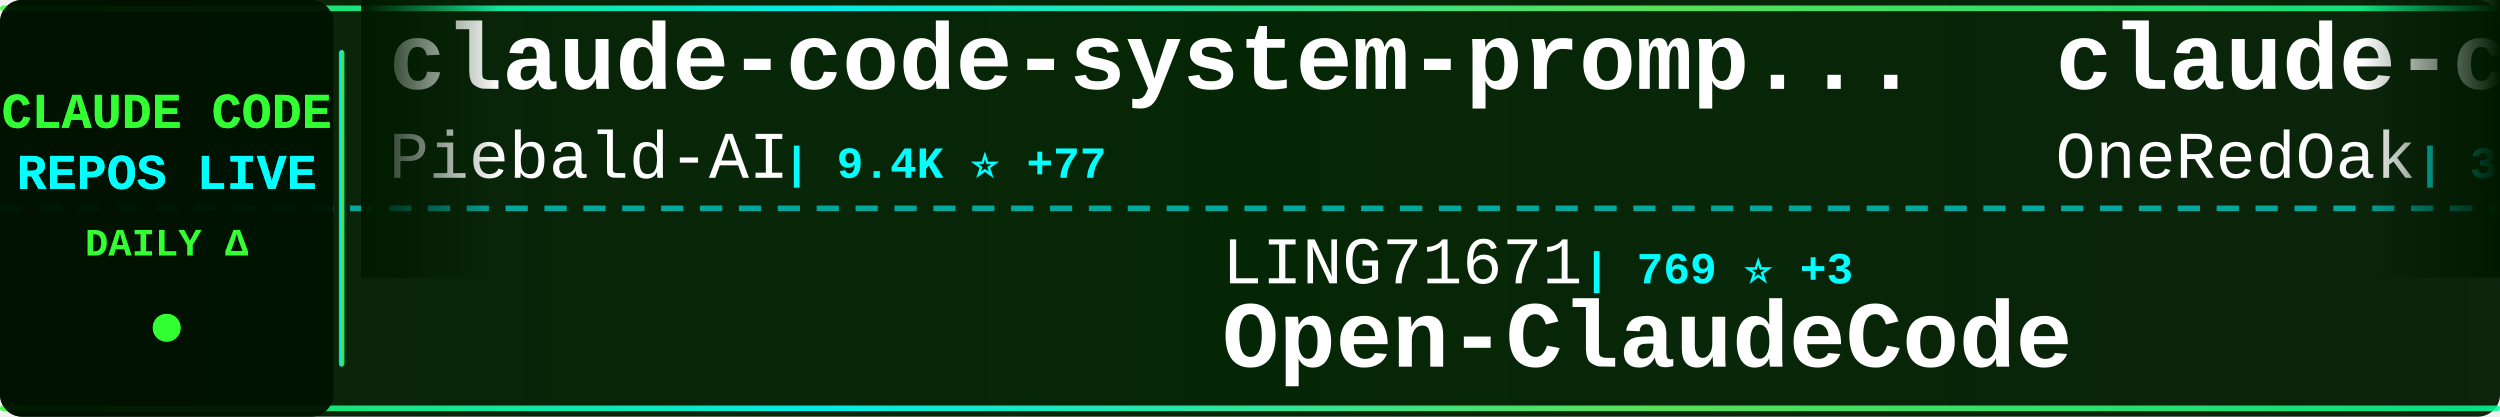
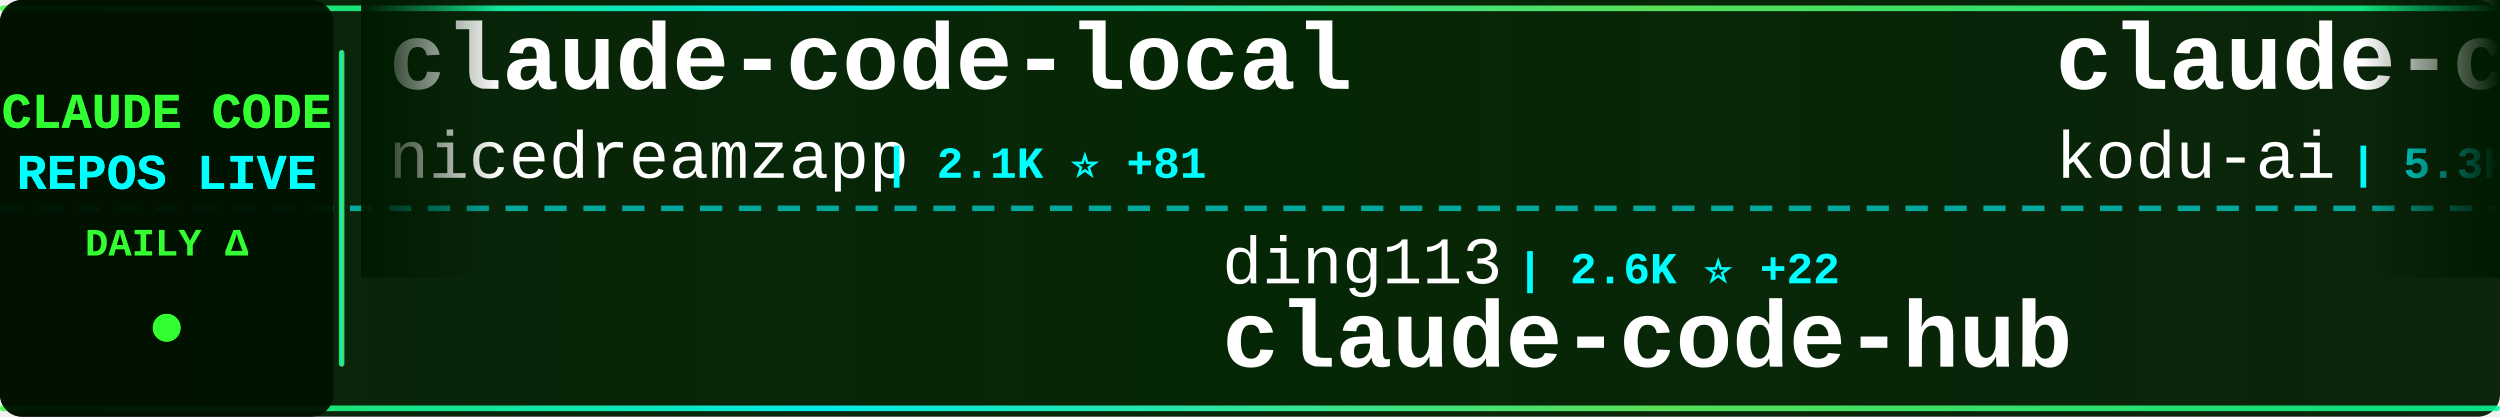
<svg xmlns="http://www.w3.org/2000/svg" width="900" height="150">
  <defs>
    <linearGradient id="tickerBg" x1="0%" y1="0%" x2="100%" y2="0%">
      <stop offset="0%" style="stop-color:#001a00;stop-opacity:0.95" />
      <stop offset="50%" style="stop-color:#002200;stop-opacity:0.98" />
      <stop offset="100%" style="stop-color:#001a00;stop-opacity:0.95" />
    </linearGradient>
    <linearGradient id="borderGrad" x1="0%" y1="0%" x2="100%" y2="0%">
      <stop offset="0%" style="stop-color:#33ff33;stop-opacity:0.85">
        <animate attributeName="stop-opacity" values="0.85;1;0.85" dur="2s" repeatCount="indefinite" />
      </stop>
      <stop offset="33%" style="stop-color:#00ffff;stop-opacity:0.9">
        <animate attributeName="stop-opacity" values="0.9;1;0.9" dur="2.2s" repeatCount="indefinite" />
      </stop>
      <stop offset="66%" style="stop-color:#66ff66;stop-opacity:0.85">
        <animate attributeName="stop-opacity" values="0.85;1;0.85" dur="1.8s" repeatCount="indefinite" />
      </stop>
      <stop offset="100%" style="stop-color:#00ff99;stop-opacity:0.85">
        <animate attributeName="stop-opacity" values="0.85;1;0.85" dur="2s" repeatCount="indefinite" />
      </stop>
    </linearGradient>
    <filter id="textGlow">
      <feGaussianBlur stdDeviation="0.1" result="coloredBlur" />
      <feMerge>
        <feMergeNode in="coloredBlur" />
        <feMergeNode in="SourceGraphic" />
      </feMerge>
    </filter>
    <filter id="metricGlow">
      <feGaussianBlur stdDeviation="0.2" result="coloredBlur" />
      <feMerge>
        <feMergeNode in="coloredBlur" />
        <feMergeNode in="SourceGraphic" />
      </feMerge>
    </filter>
    <linearGradient id="leftFade" x1="0%" y1="0%" x2="100%" y2="0%">
      <stop offset="0%" style="stop-color:#001a00;stop-opacity:1" />
      <stop offset="100%" style="stop-color:#001a00;stop-opacity:0" />
    </linearGradient>
    <linearGradient id="rightFade" x1="0%" y1="0%" x2="100%" y2="0%">
      <stop offset="0%" style="stop-color:#001a00;stop-opacity:0" />
      <stop offset="100%" style="stop-color:#001a00;stop-opacity:1" />
    </linearGradient>
  </defs>
  <rect width="900" height="150" fill="url(#tickerBg)" rx="8" />
  <rect x="0" y="2" width="900" height="2" fill="url(#borderGrad)" rx="1" />
  <rect x="0" y="146" width="900" height="2" fill="url(#borderGrad)" rx="1" />
  <line x1="0" y1="75" x2="900" y2="75" stroke="#00ffff" stroke-width="2" stroke-dasharray="8 6" opacity="0.6" />
  <rect x="0" y="0" width="120" height="150" fill="#001100" opacity="0.95" rx="8" />
  <text x="60" y="46" font-family="'Courier New', monospace" font-size="18" font-weight="bold" fill="#33ff33" text-anchor="middle" filter="url(#textGlow)">
    CLAUDE CODE
  </text>
  <text x="60" y="68" font-family="'Courier New', monospace" font-size="18" font-weight="bold" fill="#00ffff" text-anchor="middle" filter="url(#textGlow)">
    REPOS LIVE
  </text>
  <text x="60" y="92" font-family="'Courier New', monospace" font-size="14" font-weight="bold" fill="#33ff33" text-anchor="middle">
    DAILY Δ
  </text>
  <circle cx="60" cy="118" r="5" fill="#33ff33" filter="url(#metricGlow)">
    <animate attributeName="r" values="4;6;4" dur="1.5s" repeatCount="indefinite" />
    <animate attributeName="opacity" values="0.6;1;0.6" dur="1.5s" repeatCount="indefinite" />
  </circle>
  <rect x="122" y="18" width="2" height="114" fill="url(#borderGrad)" rx="1" />
  <clipPath id="tickerClip">
    <rect x="130" y="0" width="770" height="150" />
  </clipPath>
  <g clip-path="url(#tickerClip)">
    <g id="tickerItems">
      <animateTransform attributeName="transform" attributeType="XML" type="translate" from="0 0" to="-3000 0" dur="54s" repeatCount="indefinite" />
      <g transform="translate(0, 0)">
-         <text x="140" y="32" font-family="'Courier New', monospace" font-size="34" font-weight="bold" fill="#ffffff">claude-code-system-promp...</text>
-         <text x="140" y="64" font-family="'Courier New', monospace" font-size="24" font-weight="normal" fill="#ffffff" opacity="1.0">Piebald-AI</text>
-         <text x="282" y="64" font-family="'Courier New', monospace" font-size="16" font-weight="bold" fill="#00ffff"> | 9.4K ⭐ +77</text>
+         <text x="140" y="32" font-family="'Courier New', monospace" font-size="34" font-weight="bold" fill="#ffffff">claude-code-local</text>
+         <text x="140" y="64" font-family="'Courier New', monospace" font-size="24" font-weight="normal" fill="#ffffff" opacity="1.0">nicedreamzapp</text>
+         <text x="318" y="64" font-family="'Courier New', monospace" font-size="16" font-weight="bold" fill="#00ffff"> | 2.1K ⭐ +81</text>
      </g>
      <g transform="translate(300, 0)">
-         <text x="140" y="102" font-family="'Courier New', monospace" font-size="24" font-weight="normal" fill="#ffffff" opacity="1.0">LING71671</text>
-         <text x="270" y="102" font-family="'Courier New', monospace" font-size="16" font-weight="bold" fill="#00ffff"> | 769 ⭐ +3</text>
-         <text x="140" y="132" font-family="'Courier New', monospace" font-size="34" font-weight="bold" fill="#ffffff">Open-ClaudeCode</text>
+         <text x="140" y="102" font-family="'Courier New', monospace" font-size="24" font-weight="normal" fill="#ffffff" opacity="1.0">ding113</text>
+         <text x="246" y="102" font-family="'Courier New', monospace" font-size="16" font-weight="bold" fill="#00ffff"> | 2.6K ⭐ +22</text>
+         <text x="140" y="132" font-family="'Courier New', monospace" font-size="34" font-weight="bold" fill="#ffffff">claude-code-hub</text>
      </g>
      <g transform="translate(600, 0)">
+         <text x="140" y="32" font-family="'Courier New', monospace" font-size="34" font-weight="bold" fill="#ffffff">claude-coder</text>
+         <text x="140" y="64" font-family="'Courier New', monospace" font-size="24" font-weight="normal" fill="#ffffff" opacity="1.0">kodu-ai</text>
+         <text x="246" y="64" font-family="'Courier New', monospace" font-size="16" font-weight="bold" fill="#00ffff"> | 5.3K ⭐</text>
+       </g>
+       <g transform="translate(900, 0)">
+         <text x="140" y="102" font-family="'Courier New', monospace" font-size="24" font-weight="normal" fill="#ffffff" opacity="1.0">zstmfhy</text>
+         <text x="246" y="102" font-family="'Courier New', monospace" font-size="16" font-weight="bold" fill="#00ffff"> | 190 ⭐</text>
+         <text x="140" y="132" font-family="'Courier New', monospace" font-size="34" font-weight="bold" fill="#ffffff">Claude-code</text>
+       </g>
+       <g transform="translate(1200, 0)">
+         <text x="140" y="32" font-family="'Courier New', monospace" font-size="34" font-weight="bold" fill="#ffffff">claude-howto</text>
+         <text x="140" y="64" font-family="'Courier New', monospace" font-size="24" font-weight="normal" fill="#ffffff" opacity="1.0">luongnv89</text>
+         <text x="270" y="64" font-family="'Courier New', monospace" font-size="16" font-weight="bold" fill="#00ffff"> | 28.4K ⭐ +213</text>
+       </g>
+       <g transform="translate(1500, 0)">
+         <text x="140" y="102" font-family="'Courier New', monospace" font-size="24" font-weight="normal" fill="#ffffff" opacity="1.0">JrCx7scC</text>
+         <text x="258" y="102" font-family="'Courier New', monospace" font-size="16" font-weight="bold" fill="#00ffff"> | 359 ⭐ +3</text>
+         <text x="140" y="132" font-family="'Courier New', monospace" font-size="34" font-weight="bold" fill="#ffffff">claude-code-source</text>
+       </g>
+       <g transform="translate(1800, 0)">
+         <text x="140" y="32" font-family="'Courier New', monospace" font-size="34" font-weight="bold" fill="#ffffff">claude-code-security-rev...</text>
+         <text x="140" y="64" font-family="'Courier New', monospace" font-size="24" font-weight="normal" fill="#ffffff" opacity="1.0">anthropics</text>
+         <text x="282" y="64" font-family="'Courier New', monospace" font-size="16" font-weight="bold" fill="#00ffff"> | 4.4K ⭐ +12</text>
+       </g>
+       <g transform="translate(2100, 0)">
+         <text x="140" y="102" font-family="'Courier New', monospace" font-size="24" font-weight="normal" fill="#ffffff" opacity="1.0">pedrohcgs</text>
+         <text x="270" y="102" font-family="'Courier New', monospace" font-size="16" font-weight="bold" fill="#00ffff"> | 972 ⭐ +5</text>
+         <text x="140" y="132" font-family="'Courier New', monospace" font-size="34" font-weight="bold" fill="#ffffff">claude-code-my-workflow</text>
+       </g>
+       <g transform="translate(2400, 0)">
        <text x="140" y="32" font-family="'Courier New', monospace" font-size="34" font-weight="bold" fill="#ffffff">claude-code-workflows</text>
        <text x="140" y="64" font-family="'Courier New', monospace" font-size="24" font-weight="normal" fill="#ffffff" opacity="1.0">OneRedOak</text>
        <text x="270" y="64" font-family="'Courier New', monospace" font-size="16" font-weight="bold" fill="#00ffff"> | 3.8K ⭐</text>
      </g>
-       <g transform="translate(900, 0)">
-         <text x="140" y="102" font-family="'Courier New', monospace" font-size="24" font-weight="normal" fill="#ffffff" opacity="1.0">wanshuiyin</text>
-         <text x="282" y="102" font-family="'Courier New', monospace" font-size="16" font-weight="bold" fill="#00ffff"> | 7.3K ⭐ +71</text>
-         <text x="140" y="132" font-family="'Courier New', monospace" font-size="34" font-weight="bold" fill="#ffffff">Auto-claude-code-researc...</text>
-       </g>
-       <g transform="translate(1200, 0)">
-         <text x="140" y="32" font-family="'Courier New', monospace" font-size="34" font-weight="bold" fill="#ffffff">claude-code-showcase</text>
-         <text x="140" y="64" font-family="'Courier New', monospace" font-size="24" font-weight="normal" fill="#ffffff" opacity="1.0">ChrisWiles</text>
-         <text x="282" y="64" font-family="'Courier New', monospace" font-size="16" font-weight="bold" fill="#00ffff"> | 5.8K ⭐ +5</text>
-       </g>
-       <g transform="translate(1500, 0)">
-         <text x="140" y="102" font-family="'Courier New', monospace" font-size="24" font-weight="normal" fill="#ffffff" opacity="1.0">alejandrobalderas</text>
-         <text x="366" y="102" font-family="'Courier New', monospace" font-size="16" font-weight="bold" fill="#00ffff"> | 1.7K ⭐ +20</text>
-         <text x="140" y="132" font-family="'Courier New', monospace" font-size="34" font-weight="bold" fill="#ffffff">claude-code-from-source</text>
-       </g>
-       <g transform="translate(1800, 0)">
-         <text x="140" y="32" font-family="'Courier New', monospace" font-size="34" font-weight="bold" fill="#ffffff">claude-code-source-build</text>
-         <text x="140" y="64" font-family="'Courier New', monospace" font-size="24" font-weight="normal" fill="#ffffff" opacity="1.0">andrew-kramer-inno</text>
-         <text x="378" y="64" font-family="'Courier New', monospace" font-size="16" font-weight="bold" fill="#00ffff"> | 576 ⭐ +1</text>
-       </g>
-       <g transform="translate(2100, 0)">
-         <text x="140" y="102" font-family="'Courier New', monospace" font-size="24" font-weight="normal" fill="#ffffff" opacity="1.0">bfly123</text>
-         <text x="246" y="102" font-family="'Courier New', monospace" font-size="16" font-weight="bold" fill="#00ffff"> | 2.3K ⭐ +15</text>
-         <text x="140" y="132" font-family="'Courier New', monospace" font-size="34" font-weight="bold" fill="#ffffff">claude_code_bridge</text>
-       </g>
-       <g transform="translate(2400, 0)">
-         <text x="140" y="32" font-family="'Courier New', monospace" font-size="34" font-weight="bold" fill="#ffffff">claude-code-hub</text>
-         <text x="140" y="64" font-family="'Courier New', monospace" font-size="24" font-weight="normal" fill="#ffffff" opacity="1.0">ding113</text>
-         <text x="246" y="64" font-family="'Courier New', monospace" font-size="16" font-weight="bold" fill="#00ffff"> | 2.6K ⭐ +20</text>
-       </g>
      <g transform="translate(2700, 0)">
-         <text x="140" y="102" font-family="'Courier New', monospace" font-size="24" font-weight="normal" fill="#ffffff" opacity="1.0">frankbria</text>
-         <text x="270" y="102" font-family="'Courier New', monospace" font-size="16" font-weight="bold" fill="#00ffff"> | 8.8K ⭐ +14</text>
-         <text x="140" y="132" font-family="'Courier New', monospace" font-size="34" font-weight="bold" fill="#ffffff">ralph-claude-code</text>
+         <text x="140" y="102" font-family="'Courier New', monospace" font-size="24" font-weight="normal" fill="#ffffff" opacity="1.0">rohitg00</text>
+         <text x="258" y="102" font-family="'Courier New', monospace" font-size="16" font-weight="bold" fill="#00ffff"> | 1.4K ⭐ +16</text>
+         <text x="140" y="132" font-family="'Courier New', monospace" font-size="34" font-weight="bold" fill="#ffffff">awesome-claude-code-tool...</text>
      </g>
      <g transform="translate(3000, 0)">
-         <text x="140" y="32" font-family="'Courier New', monospace" font-size="34" font-weight="bold" fill="#ffffff">claude-code-system-promp...</text>
-         <text x="140" y="64" font-family="'Courier New', monospace" font-size="24" font-weight="normal" fill="#ffffff" opacity="1.0">Piebald-AI</text>
-         <text x="282" y="64" font-family="'Courier New', monospace" font-size="16" font-weight="bold" fill="#00ffff"> | 9.4K ⭐ +77</text>
+         <text x="140" y="32" font-family="'Courier New', monospace" font-size="34" font-weight="bold" fill="#ffffff">claude-code-local</text>
+         <text x="140" y="64" font-family="'Courier New', monospace" font-size="24" font-weight="normal" fill="#ffffff" opacity="1.0">nicedreamzapp</text>
+         <text x="318" y="64" font-family="'Courier New', monospace" font-size="16" font-weight="bold" fill="#00ffff"> | 2.1K ⭐ +81</text>
      </g>
      <g transform="translate(3300, 0)">
-         <text x="140" y="102" font-family="'Courier New', monospace" font-size="24" font-weight="normal" fill="#ffffff" opacity="1.0">LING71671</text>
-         <text x="270" y="102" font-family="'Courier New', monospace" font-size="16" font-weight="bold" fill="#00ffff"> | 769 ⭐ +3</text>
-         <text x="140" y="132" font-family="'Courier New', monospace" font-size="34" font-weight="bold" fill="#ffffff">Open-ClaudeCode</text>
+         <text x="140" y="102" font-family="'Courier New', monospace" font-size="24" font-weight="normal" fill="#ffffff" opacity="1.0">ding113</text>
+         <text x="246" y="102" font-family="'Courier New', monospace" font-size="16" font-weight="bold" fill="#00ffff"> | 2.6K ⭐ +22</text>
+         <text x="140" y="132" font-family="'Courier New', monospace" font-size="34" font-weight="bold" fill="#ffffff">claude-code-hub</text>
      </g>
      <g transform="translate(3600, 0)">
-         <text x="140" y="32" font-family="'Courier New', monospace" font-size="34" font-weight="bold" fill="#ffffff">claude-code-workflows</text>
-         <text x="140" y="64" font-family="'Courier New', monospace" font-size="24" font-weight="normal" fill="#ffffff" opacity="1.0">OneRedOak</text>
-         <text x="270" y="64" font-family="'Courier New', monospace" font-size="16" font-weight="bold" fill="#00ffff"> | 3.8K ⭐</text>
+         <text x="140" y="32" font-family="'Courier New', monospace" font-size="34" font-weight="bold" fill="#ffffff">claude-coder</text>
+         <text x="140" y="64" font-family="'Courier New', monospace" font-size="24" font-weight="normal" fill="#ffffff" opacity="1.0">kodu-ai</text>
+         <text x="246" y="64" font-family="'Courier New', monospace" font-size="16" font-weight="bold" fill="#00ffff"> | 5.3K ⭐</text>
      </g>
      <g transform="translate(3900, 0)">
-         <text x="140" y="102" font-family="'Courier New', monospace" font-size="24" font-weight="normal" fill="#ffffff" opacity="1.0">wanshuiyin</text>
-         <text x="282" y="102" font-family="'Courier New', monospace" font-size="16" font-weight="bold" fill="#00ffff"> | 7.3K ⭐ +71</text>
-         <text x="140" y="132" font-family="'Courier New', monospace" font-size="34" font-weight="bold" fill="#ffffff">Auto-claude-code-researc...</text>
+         <text x="140" y="102" font-family="'Courier New', monospace" font-size="24" font-weight="normal" fill="#ffffff" opacity="1.0">zstmfhy</text>
+         <text x="246" y="102" font-family="'Courier New', monospace" font-size="16" font-weight="bold" fill="#00ffff"> | 190 ⭐</text>
+         <text x="140" y="132" font-family="'Courier New', monospace" font-size="34" font-weight="bold" fill="#ffffff">Claude-code</text>
      </g>
    </g>
  </g>
  <rect x="130" y="0" width="50" height="100" fill="url(#leftFade)" />
  <rect x="850" y="0" width="50" height="100" fill="url(#rightFade)" />
</svg>
